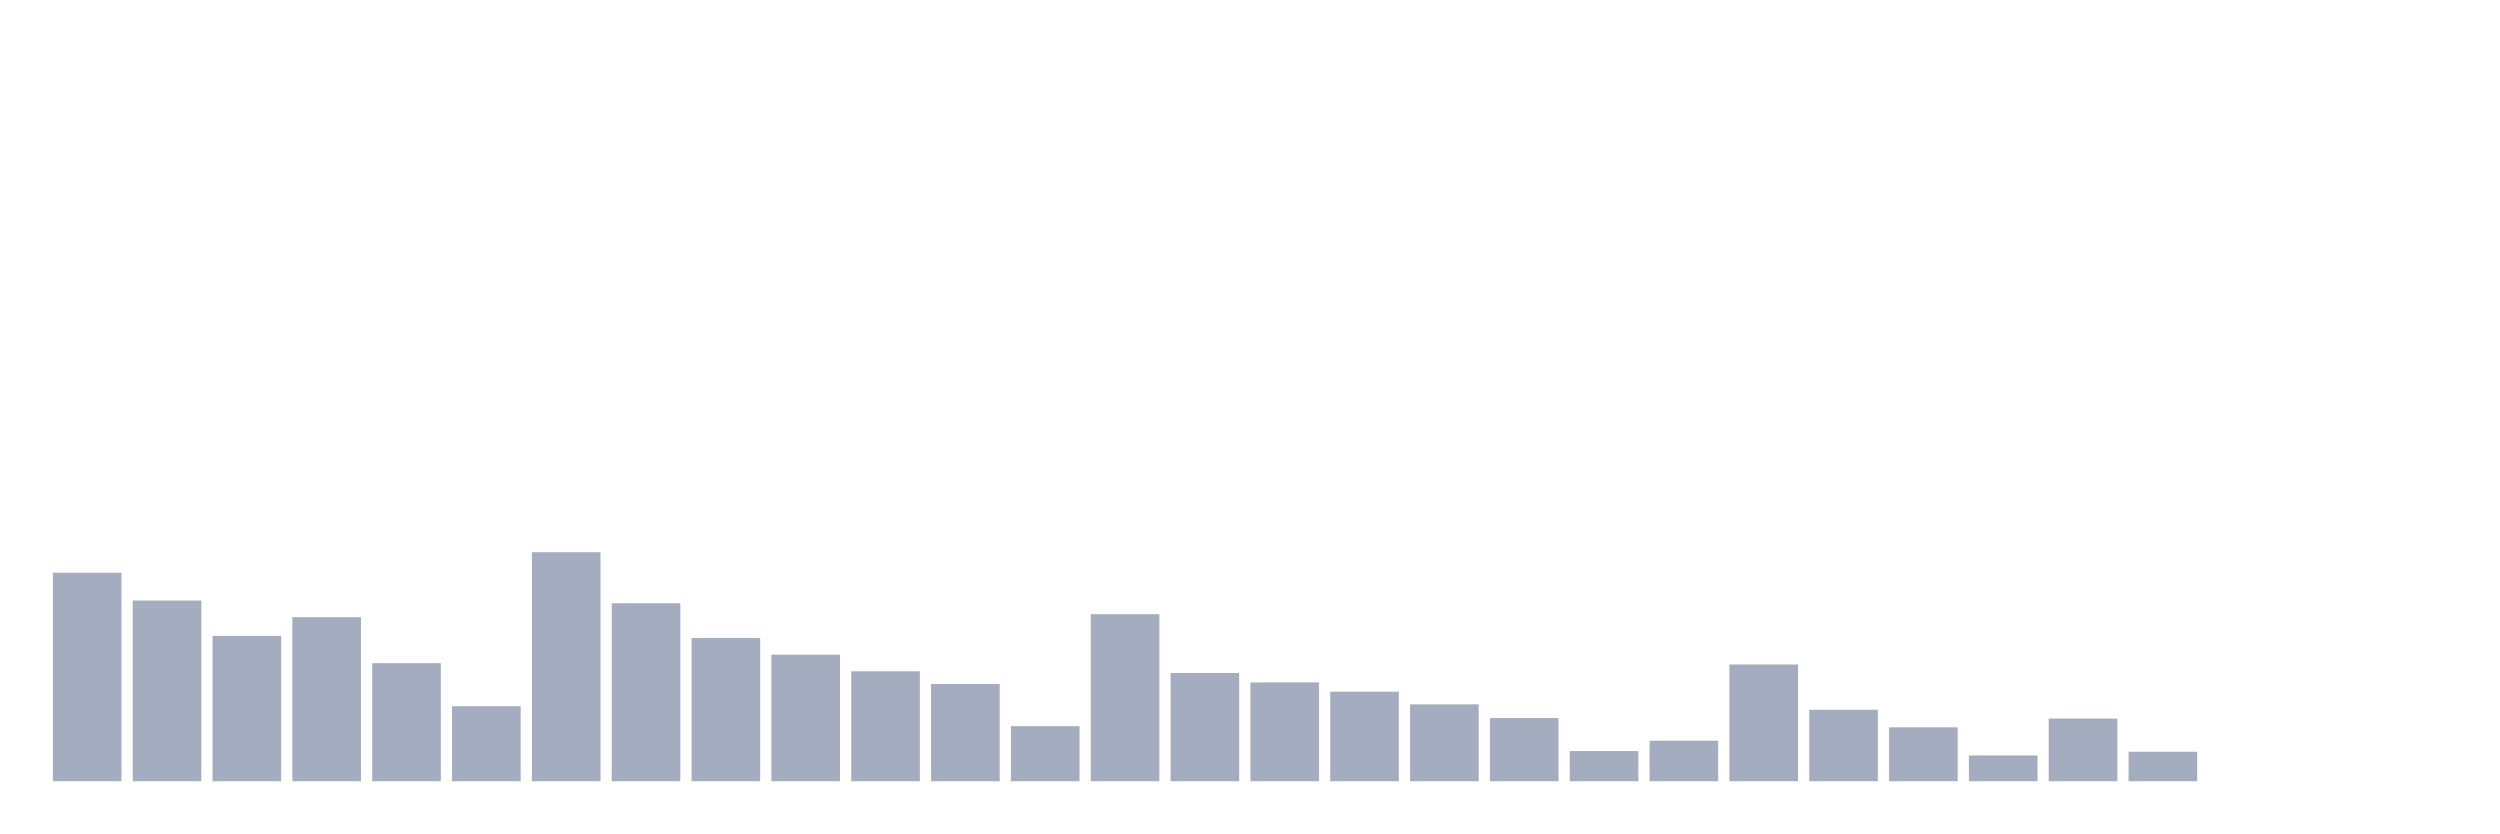
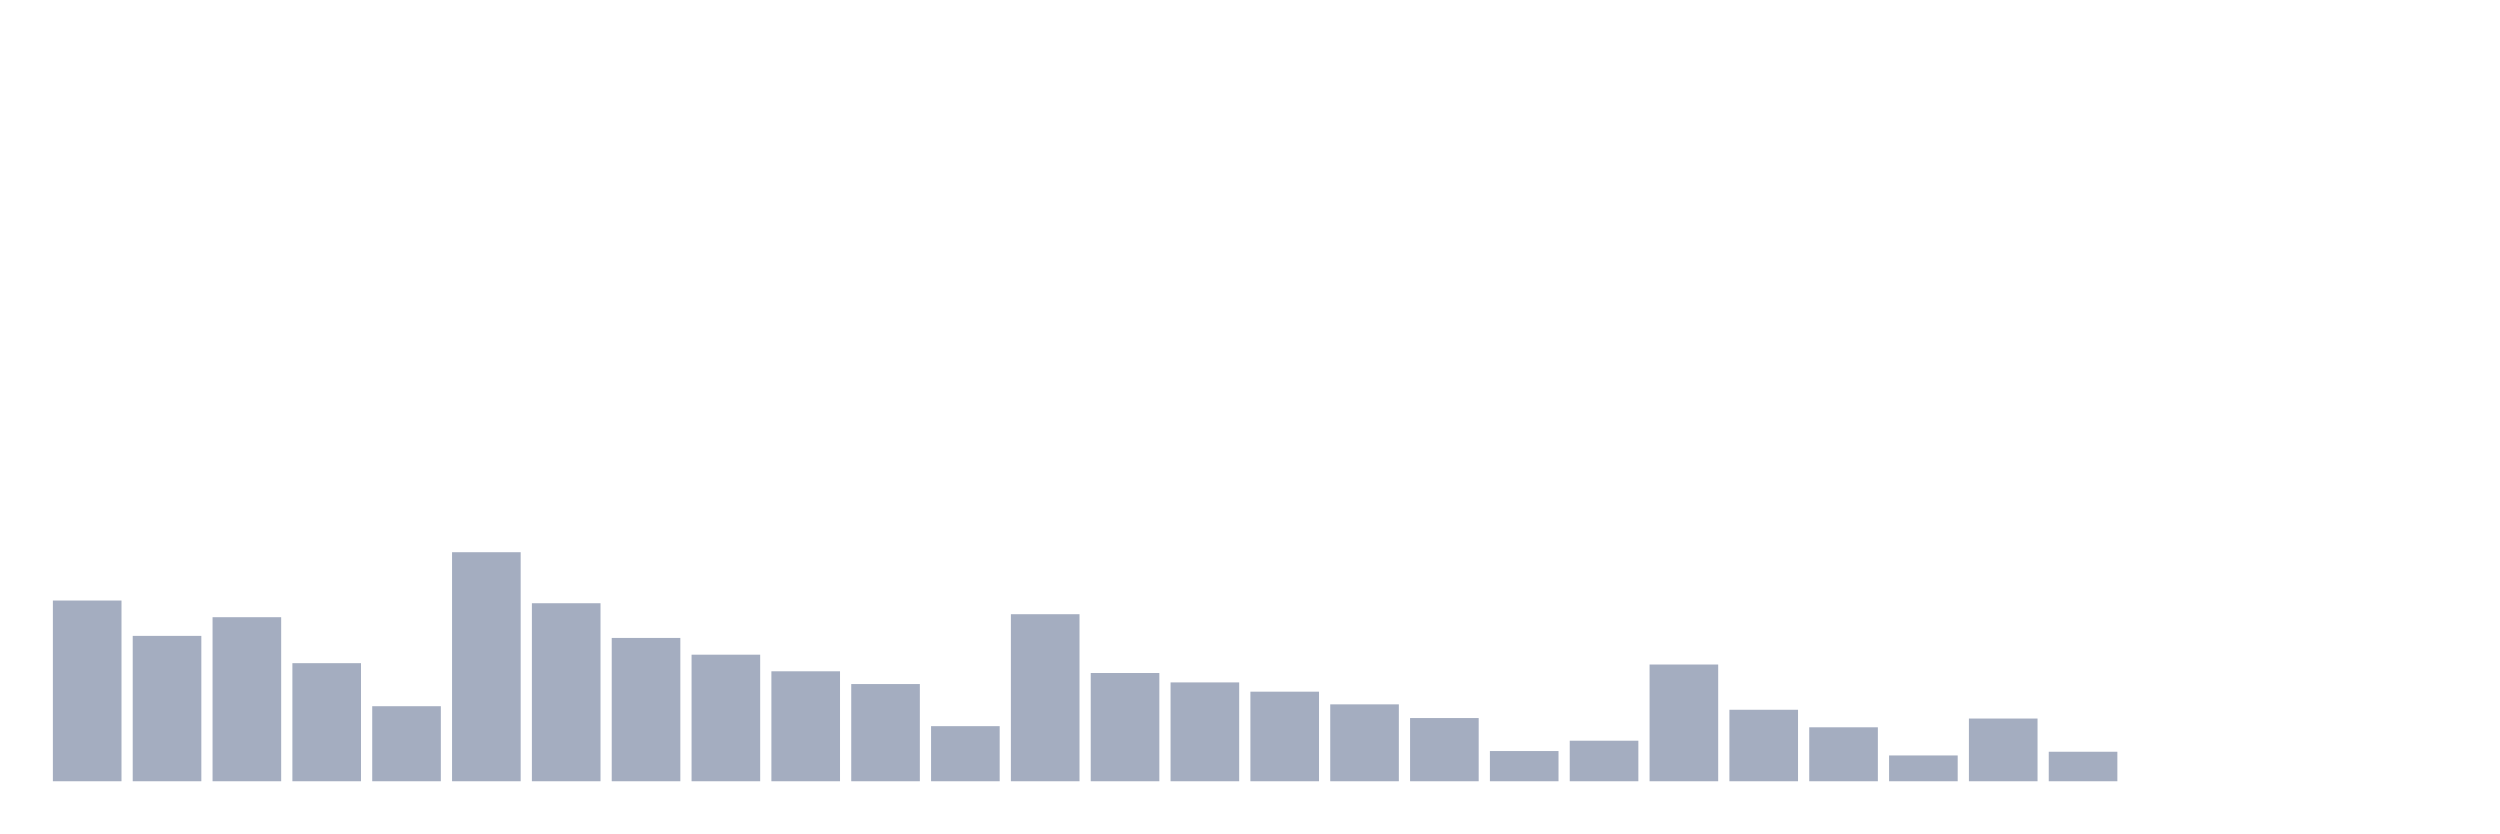
<svg xmlns="http://www.w3.org/2000/svg" viewBox="0 0 480 160">
  <g transform="translate(10,10)">
-     <rect class="bar" x="0.153" width="13.175" y="99.951" height="40.049" fill="rgb(164,173,192)" />
-     <rect class="bar" x="15.482" width="13.175" y="105.301" height="34.699" fill="rgb(164,173,192)" />
-     <rect class="bar" x="30.81" width="13.175" y="112.088" height="27.912" fill="rgb(164,173,192)" />
-     <rect class="bar" x="46.138" width="13.175" y="108.503" height="31.497" fill="rgb(164,173,192)" />
-     <rect class="bar" x="61.466" width="13.175" y="117.328" height="22.672" fill="rgb(164,173,192)" />
-     <rect class="bar" x="76.794" width="13.175" y="125.592" height="14.408" fill="rgb(164,173,192)" />
-     <rect class="bar" x="92.123" width="13.175" y="96.024" height="43.976" fill="rgb(164,173,192)" />
-     <rect class="bar" x="107.451" width="13.175" y="105.821" height="34.179" fill="rgb(164,173,192)" />
-     <rect class="bar" x="122.779" width="13.175" y="112.484" height="27.516" fill="rgb(164,173,192)" />
-     <rect class="bar" x="138.107" width="13.175" y="115.7" height="24.3" fill="rgb(164,173,192)" />
-     <rect class="bar" x="153.436" width="13.175" y="118.888" height="21.112" fill="rgb(164,173,192)" />
-     <rect class="bar" x="168.764" width="13.175" y="121.337" height="18.663" fill="rgb(164,173,192)" />
-     <rect class="bar" x="184.092" width="13.175" y="129.423" height="10.577" fill="rgb(164,173,192)" />
-     <rect class="bar" x="199.42" width="13.175" y="107.928" height="32.072" fill="rgb(164,173,192)" />
-     <rect class="bar" x="214.748" width="13.175" y="119.216" height="20.784" fill="rgb(164,173,192)" />
-     <rect class="bar" x="230.077" width="13.175" y="121.022" height="18.978" fill="rgb(164,173,192)" />
-     <rect class="bar" x="245.405" width="13.175" y="122.801" height="17.199" fill="rgb(164,173,192)" />
-     <rect class="bar" x="260.733" width="13.175" y="125.237" height="14.763" fill="rgb(164,173,192)" />
-     <rect class="bar" x="276.061" width="13.175" y="127.864" height="12.136" fill="rgb(164,173,192)" />
-     <rect class="bar" x="291.39" width="13.175" y="134.199" height="5.801" fill="rgb(164,173,192)" />
-     <rect class="bar" x="306.718" width="13.175" y="132.215" height="7.785" fill="rgb(164,173,192)" />
-     <rect class="bar" x="322.046" width="13.175" y="117.588" height="22.412" fill="rgb(164,173,192)" />
-     <rect class="bar" x="337.374" width="13.175" y="126.276" height="13.724" fill="rgb(164,173,192)" />
-     <rect class="bar" x="352.702" width="13.175" y="129.642" height="10.358" fill="rgb(164,173,192)" />
-     <rect class="bar" x="368.031" width="13.175" y="135.047" height="4.953" fill="rgb(164,173,192)" />
-     <rect class="bar" x="383.359" width="13.175" y="127.959" height="12.041" fill="rgb(164,173,192)" />
-     <rect class="bar" x="398.687" width="13.175" y="134.335" height="5.665" fill="rgb(164,173,192)" />
+     <rect class="bar" x="0.153" width="13.175" y="105.301" height="34.699" fill="rgb(164,173,192)" />
+     <rect class="bar" x="15.482" width="13.175" y="112.088" height="27.912" fill="rgb(164,173,192)" />
+     <rect class="bar" x="30.81" width="13.175" y="108.503" height="31.497" fill="rgb(164,173,192)" />
+     <rect class="bar" x="46.138" width="13.175" y="117.328" height="22.672" fill="rgb(164,173,192)" />
+     <rect class="bar" x="61.466" width="13.175" y="125.592" height="14.408" fill="rgb(164,173,192)" />
+     <rect class="bar" x="76.794" width="13.175" y="96.024" height="43.976" fill="rgb(164,173,192)" />
+     <rect class="bar" x="92.123" width="13.175" y="105.821" height="34.179" fill="rgb(164,173,192)" />
+     <rect class="bar" x="107.451" width="13.175" y="112.484" height="27.516" fill="rgb(164,173,192)" />
+     <rect class="bar" x="122.779" width="13.175" y="115.7" height="24.3" fill="rgb(164,173,192)" />
+     <rect class="bar" x="138.107" width="13.175" y="118.888" height="21.112" fill="rgb(164,173,192)" />
+     <rect class="bar" x="153.436" width="13.175" y="121.337" height="18.663" fill="rgb(164,173,192)" />
+     <rect class="bar" x="168.764" width="13.175" y="129.423" height="10.577" fill="rgb(164,173,192)" />
+     <rect class="bar" x="184.092" width="13.175" y="107.928" height="32.072" fill="rgb(164,173,192)" />
+     <rect class="bar" x="199.42" width="13.175" y="119.216" height="20.784" fill="rgb(164,173,192)" />
+     <rect class="bar" x="214.748" width="13.175" y="121.022" height="18.978" fill="rgb(164,173,192)" />
+     <rect class="bar" x="230.077" width="13.175" y="122.801" height="17.199" fill="rgb(164,173,192)" />
+     <rect class="bar" x="245.405" width="13.175" y="125.237" height="14.763" fill="rgb(164,173,192)" />
+     <rect class="bar" x="260.733" width="13.175" y="127.864" height="12.136" fill="rgb(164,173,192)" />
+     <rect class="bar" x="276.061" width="13.175" y="134.199" height="5.801" fill="rgb(164,173,192)" />
+     <rect class="bar" x="291.39" width="13.175" y="132.215" height="7.785" fill="rgb(164,173,192)" />
+     <rect class="bar" x="306.718" width="13.175" y="117.588" height="22.412" fill="rgb(164,173,192)" />
+     <rect class="bar" x="322.046" width="13.175" y="126.276" height="13.724" fill="rgb(164,173,192)" />
+     <rect class="bar" x="337.374" width="13.175" y="129.642" height="10.358" fill="rgb(164,173,192)" />
+     <rect class="bar" x="352.702" width="13.175" y="135.047" height="4.953" fill="rgb(164,173,192)" />
+     <rect class="bar" x="368.031" width="13.175" y="127.959" height="12.041" fill="rgb(164,173,192)" />
+     <rect class="bar" x="383.359" width="13.175" y="134.335" height="5.665" fill="rgb(164,173,192)" />
+     <rect class="bar" x="398.687" width="13.175" y="140" height="0" fill="rgb(164,173,192)" />
    <rect class="bar" x="414.015" width="13.175" y="140" height="0" fill="rgb(164,173,192)" />
    <rect class="bar" x="429.344" width="13.175" y="140" height="0" fill="rgb(164,173,192)" />
    <rect class="bar" x="444.672" width="13.175" y="140" height="0" fill="rgb(164,173,192)" />
  </g>
</svg>
